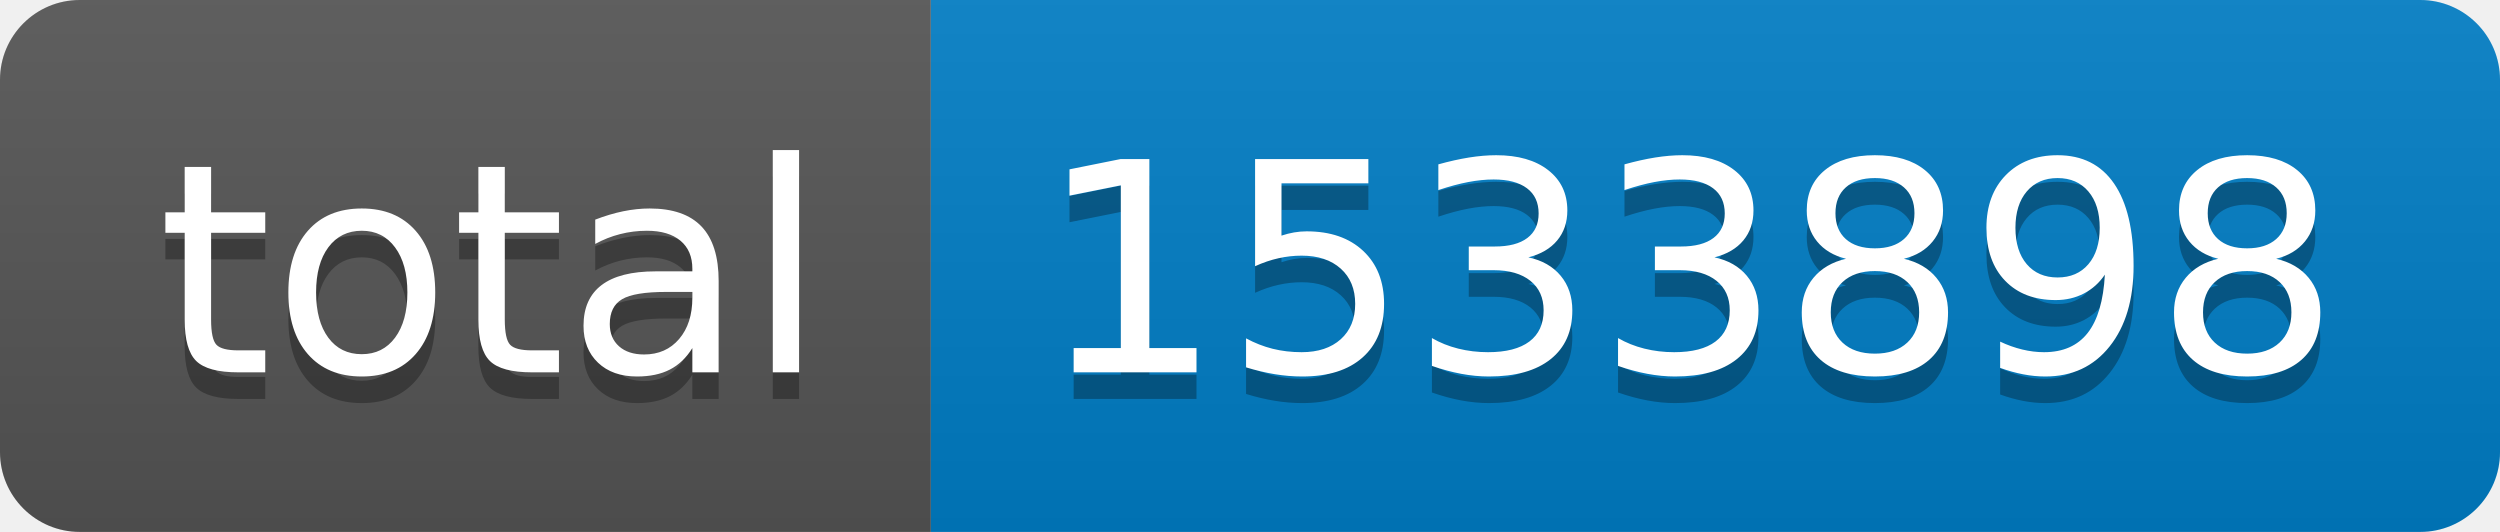
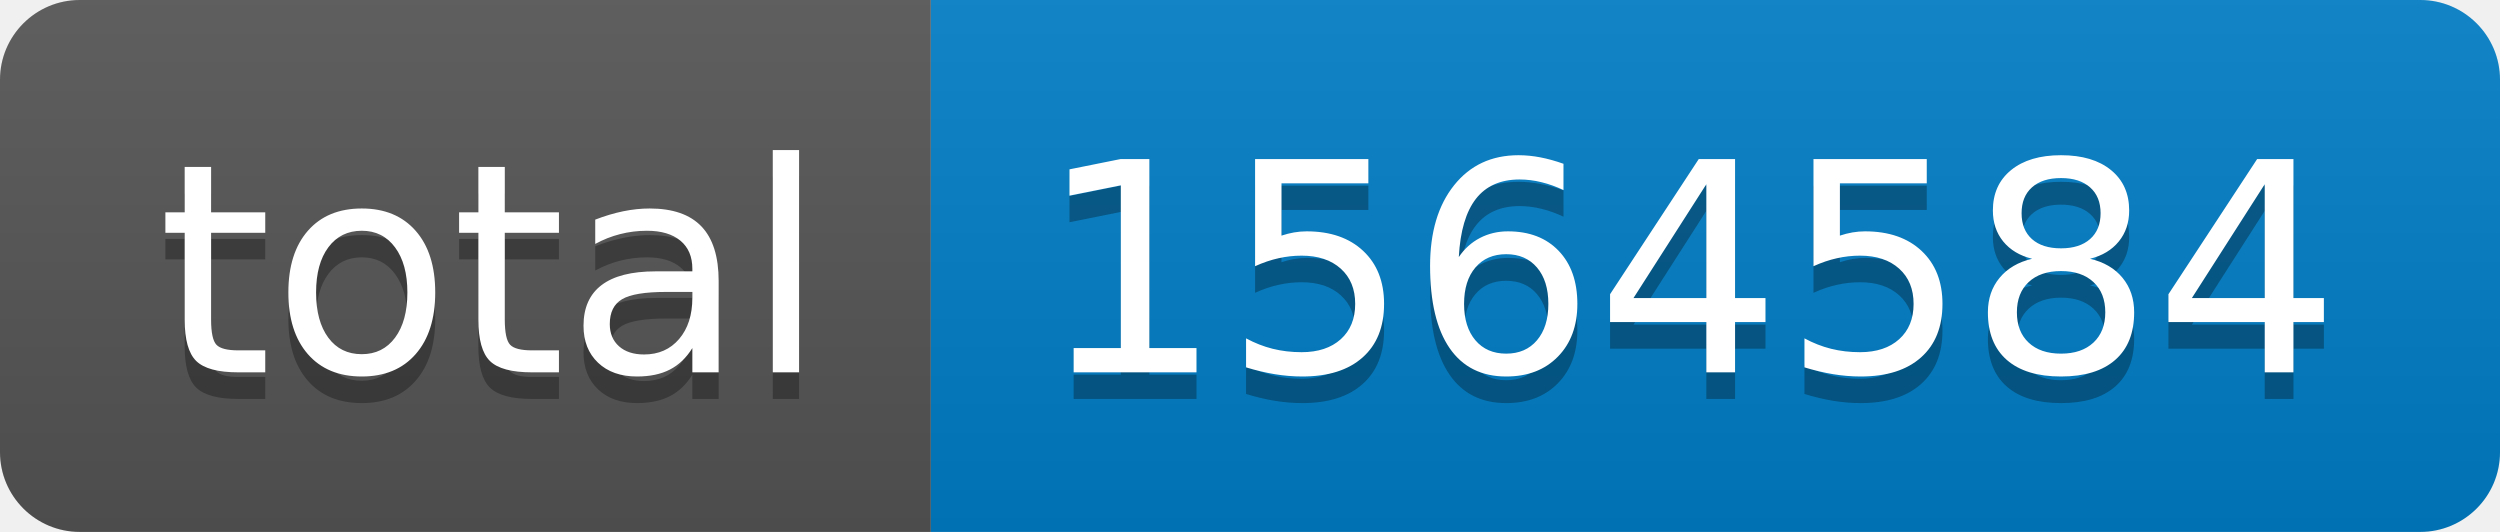
- <svg xmlns="http://www.w3.org/2000/svg" width="94" height="20" role="img" aria-label="total: 1533898">
+ <svg xmlns="http://www.w3.org/2000/svg" width="94" height="20" role="img" aria-label="total: 1564584">
  <linearGradient id="s" x2="0" y2="100%">
    <stop offset="0" stop-color="#bbb" stop-opacity=".1" />
    <stop offset="1" stop-opacity=".1" />
  </linearGradient>
  <clipPath id="r">
    <rect width="94" height="20" rx="3" fill="#fff" />
  </clipPath>
  <g clip-path="url(#r)">
    <rect width="35" height="20" fill="#555" />
    <rect x="35" width="59" height="20" fill="#007ec6" />
    <rect width="94" height="20" fill="url(#s)" />
  </g>
  <g fill="#fff" text-anchor="middle" font-family="Verdana,Geneva,DejaVu Sans,sans-serif" text-rendering="geometricPrecision" font-size="110">
    <text aria-hidden="true" x="185" y="150" fill="#010101" fill-opacity=".3" transform="scale(.1)" textLength="250">total</text>
    <text x="185" y="140" transform="scale(.1)" fill="#fff" textLength="250">total</text>
-     <text aria-hidden="true" x="635" y="150" fill="#010101" fill-opacity=".3" transform="scale(.1)" textLength="490">1533898</text>
-     <text x="635" y="140" transform="scale(.1)" fill="#fff" textLength="490">1533898</text>
+     <text aria-hidden="true" x="635" y="150" fill="#010101" fill-opacity=".3" transform="scale(.1)" textLength="490">1564584</text>
+     <text x="635" y="140" transform="scale(.1)" fill="#fff" textLength="490">1564584</text>
  </g>
</svg>
